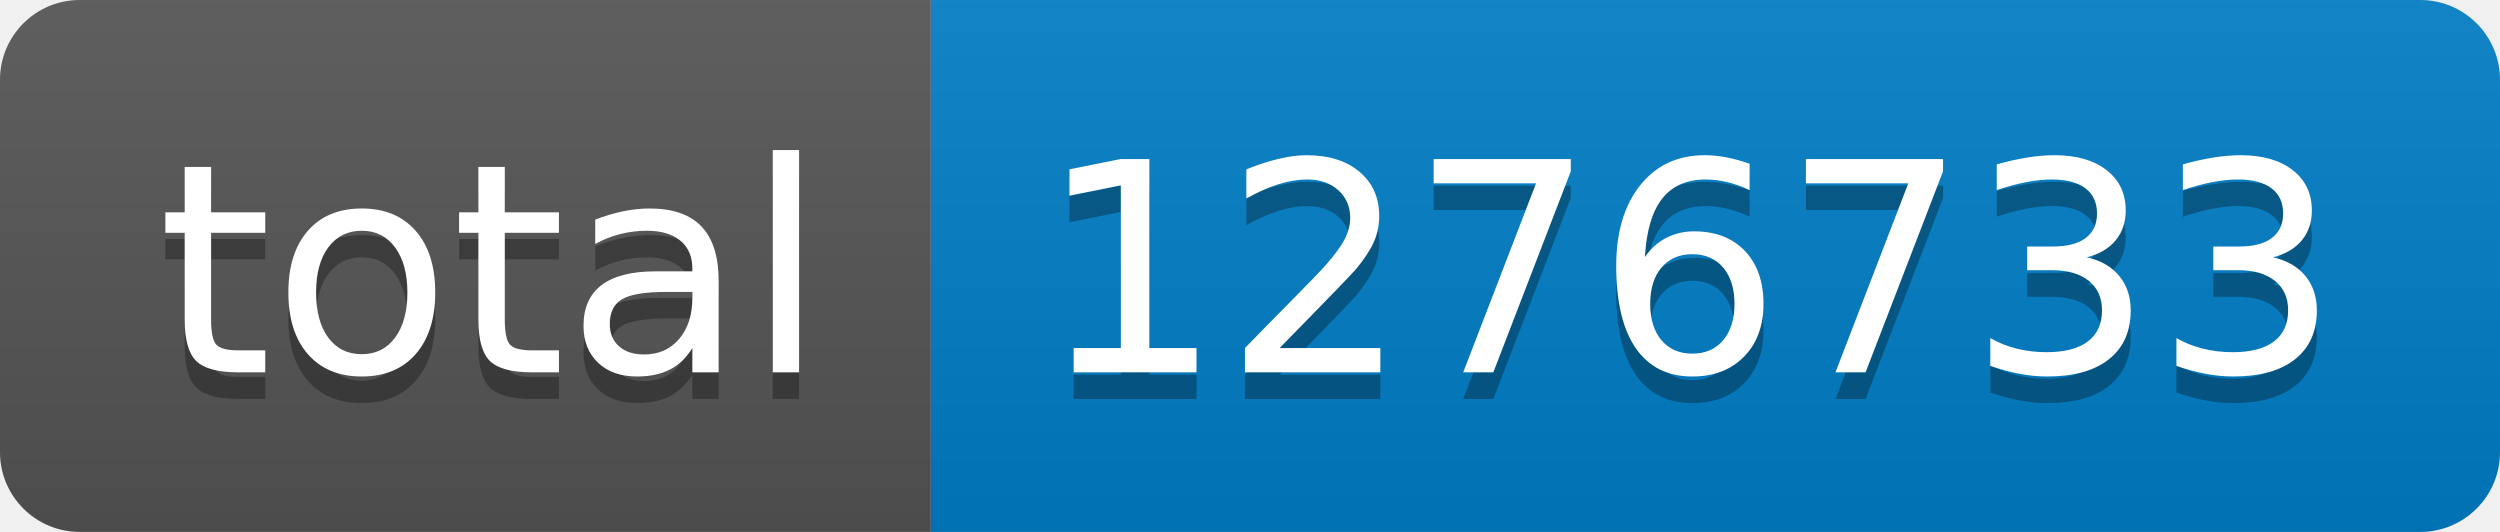
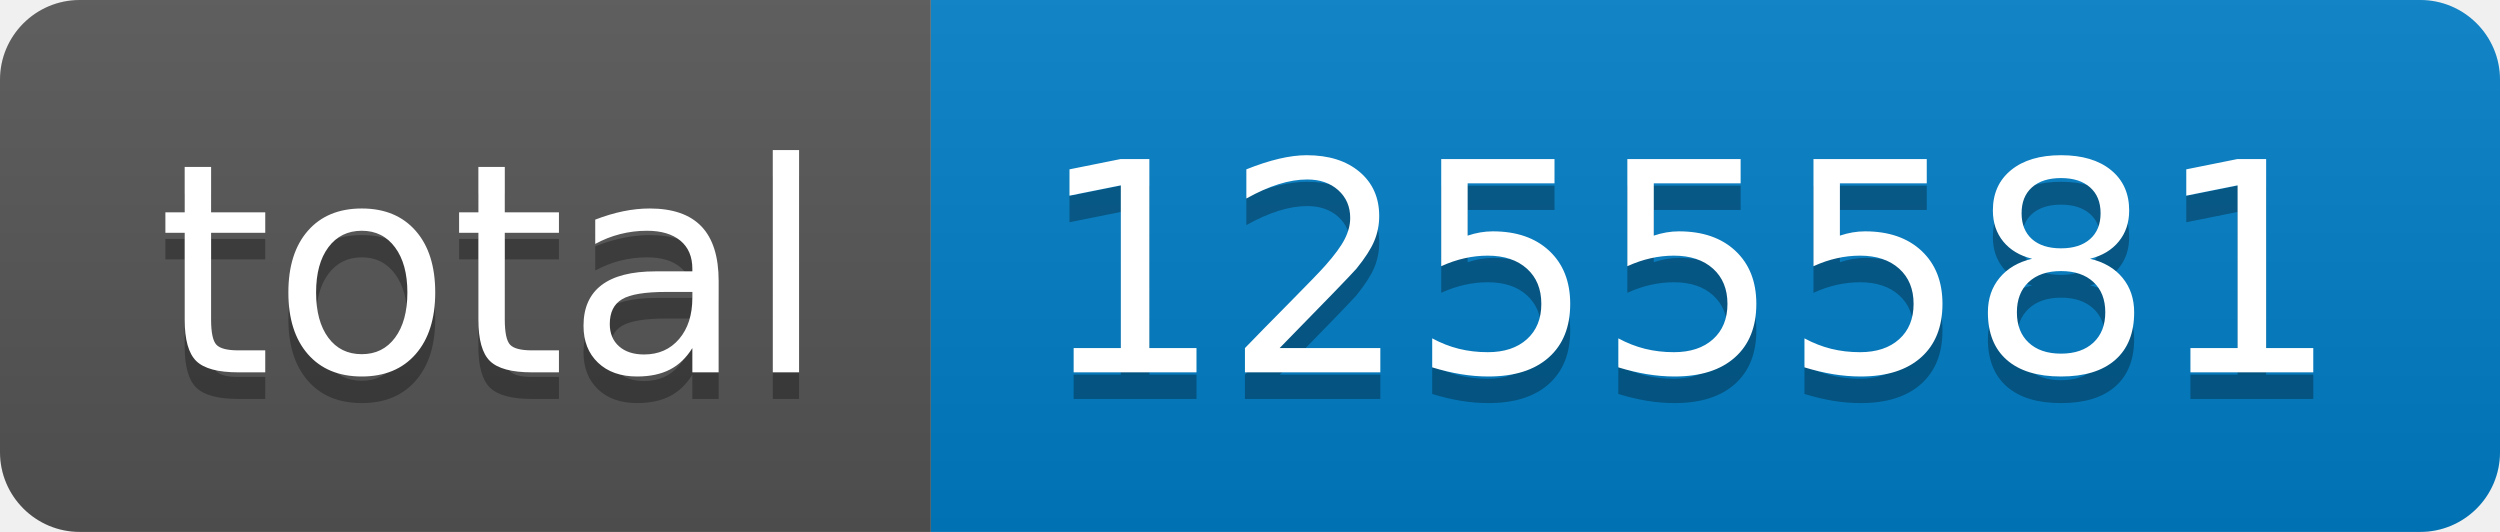
- <svg xmlns="http://www.w3.org/2000/svg" width="94" height="20" role="img" aria-label="total: 1276733">
+ <svg xmlns="http://www.w3.org/2000/svg" width="94" height="20" role="img" aria-label="total: 1255581">
  <linearGradient id="s" x2="0" y2="100%">
    <stop offset="0" stop-color="#bbb" stop-opacity=".1" />
    <stop offset="1" stop-opacity=".1" />
  </linearGradient>
  <clipPath id="r">
    <rect width="94" height="20" rx="3" fill="#fff" />
  </clipPath>
  <g clip-path="url(#r)">
    <rect width="35" height="20" fill="#555" />
    <rect x="35" width="59" height="20" fill="#007ec6" />
    <rect width="94" height="20" fill="url(#s)" />
  </g>
  <g fill="#fff" text-anchor="middle" font-family="Verdana,Geneva,DejaVu Sans,sans-serif" text-rendering="geometricPrecision" font-size="110">
    <text aria-hidden="true" x="185" y="150" fill="#010101" fill-opacity=".3" transform="scale(.1)" textLength="250">total</text>
    <text x="185" y="140" transform="scale(.1)" fill="#fff" textLength="250">total</text>
-     <text aria-hidden="true" x="635" y="150" fill="#010101" fill-opacity=".3" transform="scale(.1)" textLength="490">1276733</text>
-     <text x="635" y="140" transform="scale(.1)" fill="#fff" textLength="490">1276733</text>
+     <text aria-hidden="true" x="635" y="150" fill="#010101" fill-opacity=".3" transform="scale(.1)" textLength="490">1255581</text>
+     <text x="635" y="140" transform="scale(.1)" fill="#fff" textLength="490">1255581</text>
  </g>
</svg>
